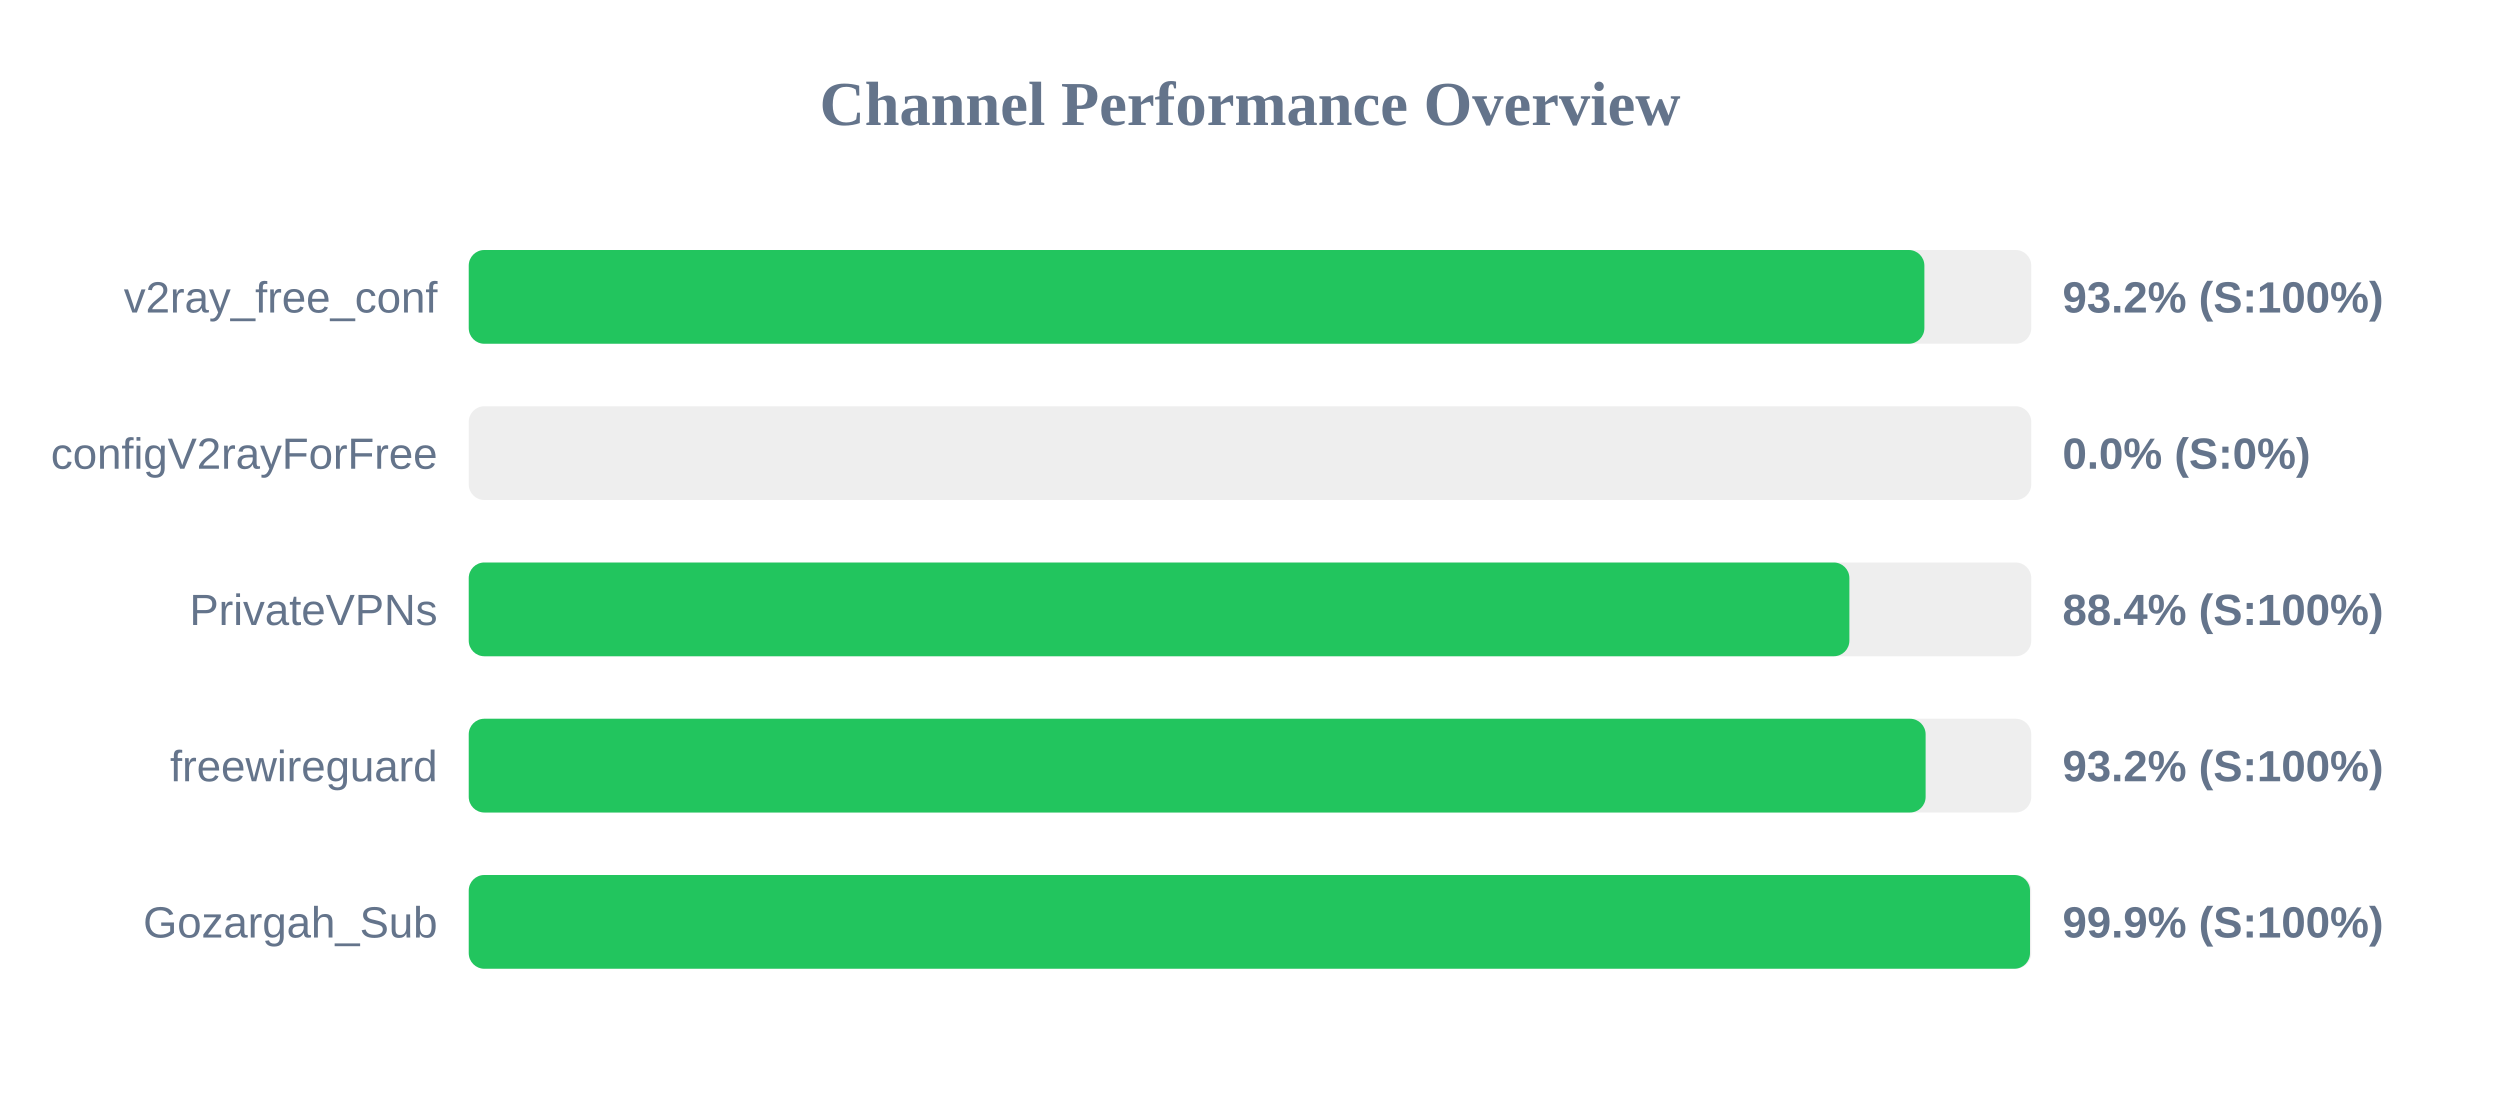
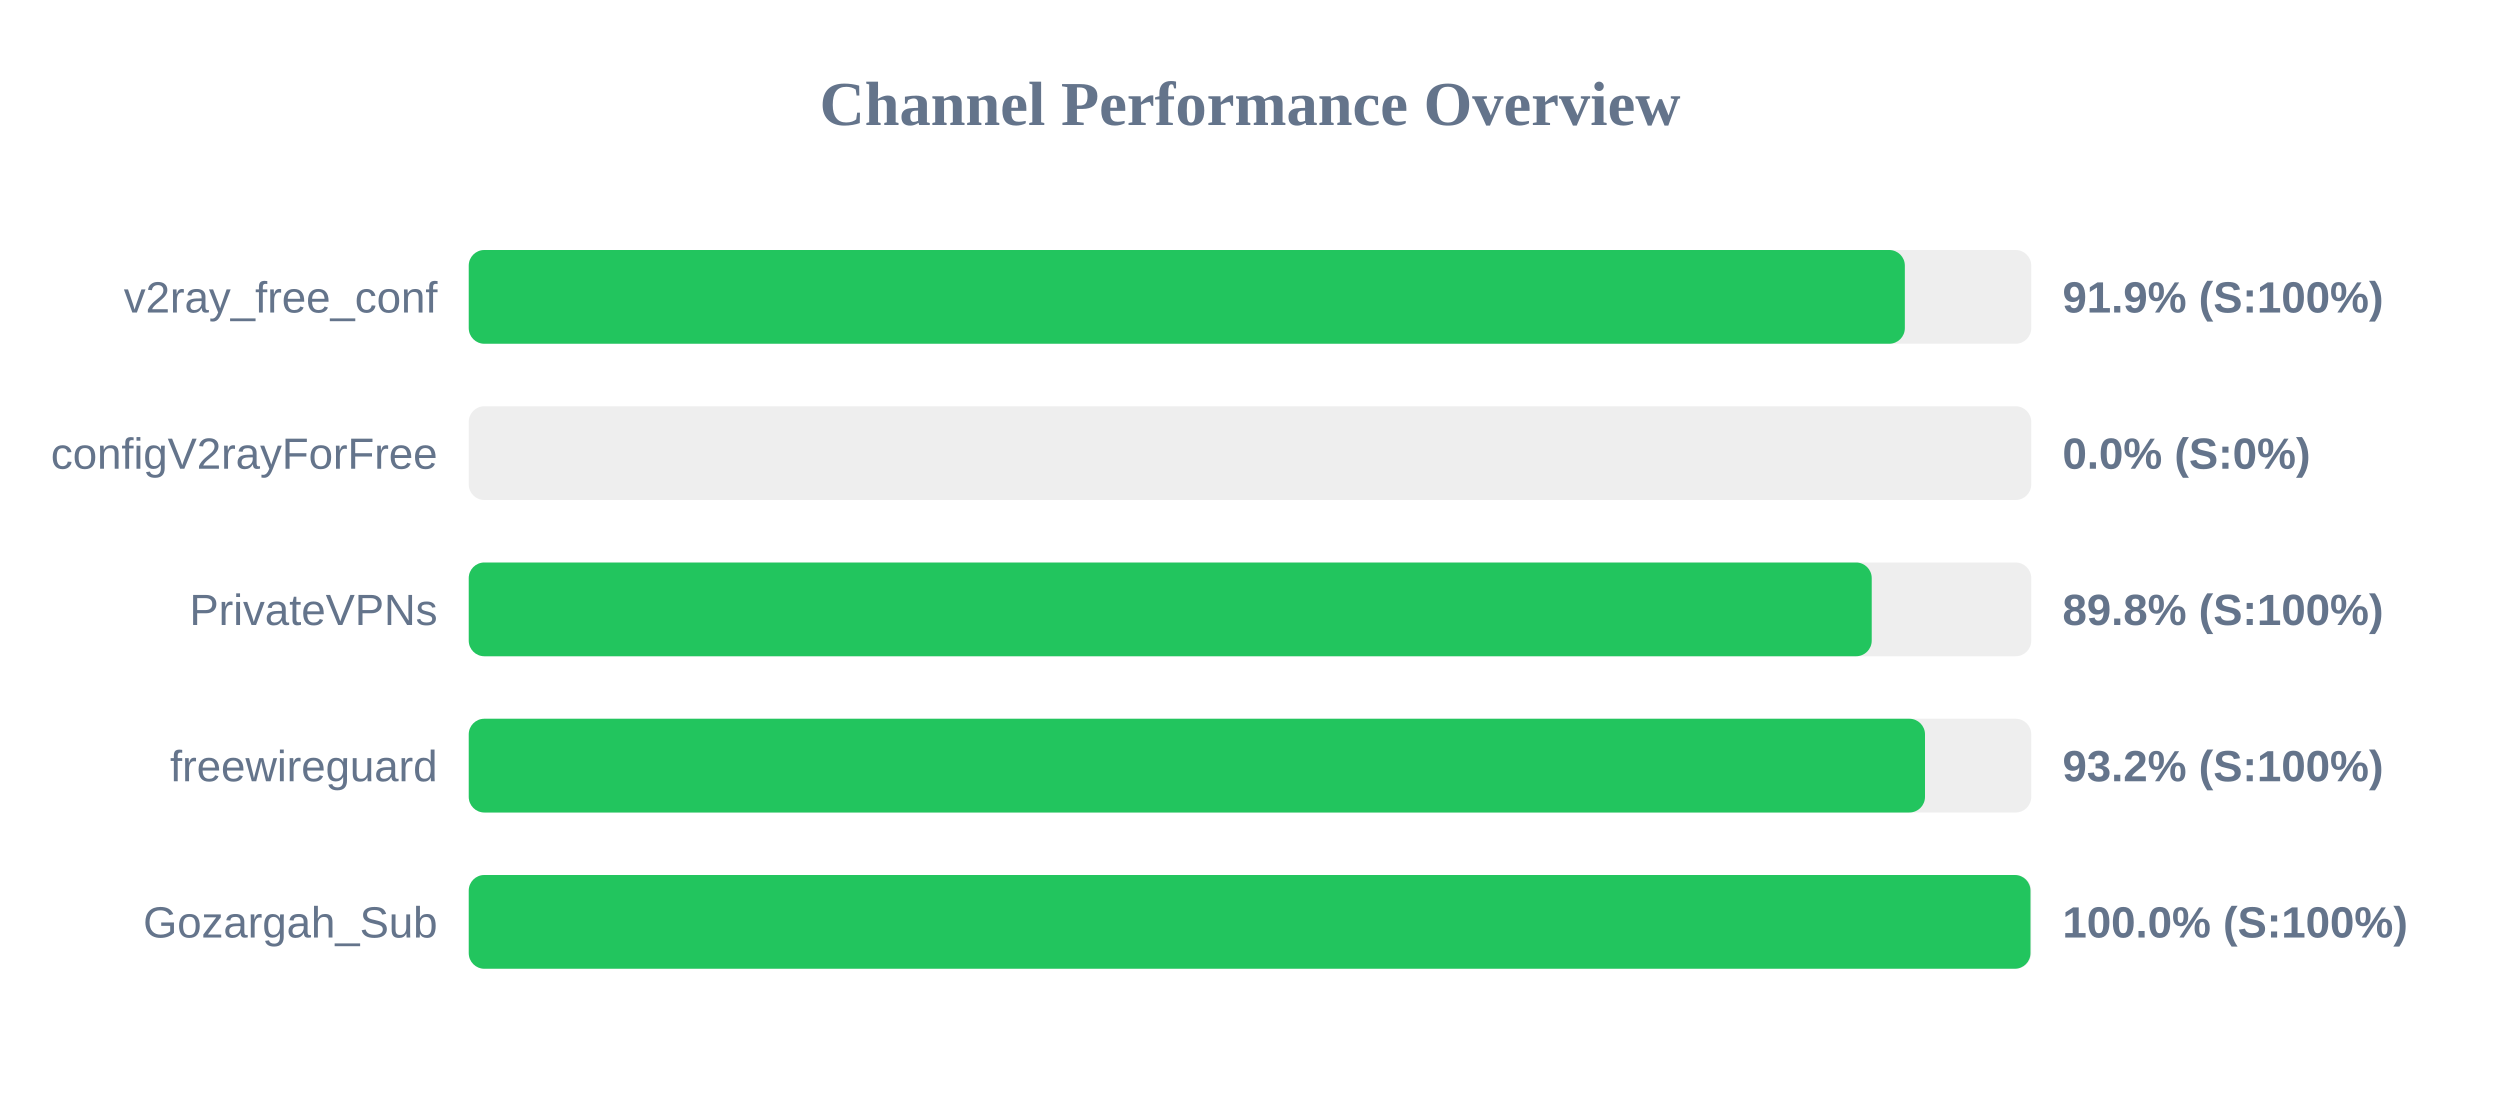
<svg xmlns="http://www.w3.org/2000/svg" width="800" height="350" version="1.1">
  <style>
        .row { font: 14px Arial; fill: #64748b; }
        .score { font: bold 14px Arial; fill: #64748b; }
    </style>
  <text x="400" y="40" text-anchor="middle" font-size="20px" font-weight="bold" fill="#64748b">Channel Performance Overview</text>
  <rect x="150" y="80" width="500" height="30" fill="#eee" rx="5" />
-   <rect x="150" y="80" width="465.8" height="30" fill="#22c55e" rx="5" />
+   <rect x="150" y="80" width="459.55" height="30" fill="#22c55e" rx="5" />
  <text x="140" y="100" text-anchor="end" class="row">v2ray_free_conf</text>
-   <text x="660" y="100" text-anchor="start" class="score">93.2% (S:100%)</text>
+   <text x="660" y="100" text-anchor="start" class="score">91.9% (S:100%)</text>
  <rect x="150" y="130" width="500" height="30" fill="#eee" rx="5" />
  <rect x="150" y="130" width="0.0" height="30" fill="#ef4444" rx="5" />
  <text x="140" y="150" text-anchor="end" class="row">configV2rayForFree</text>
  <text x="660" y="150" text-anchor="start" class="score">0.0% (S:0%)</text>
  <rect x="150" y="180" width="500" height="30" fill="#eee" rx="5" />
-   <rect x="150" y="180" width="441.8" height="30" fill="#22c55e" rx="5" />
+   <rect x="150" y="180" width="448.95" height="30" fill="#22c55e" rx="5" />
  <text x="140" y="200" text-anchor="end" class="row">PrivateVPNs</text>
-   <text x="660" y="200" text-anchor="start" class="score">88.4% (S:100%)</text>
+   <text x="660" y="200" text-anchor="start" class="score">89.8% (S:100%)</text>
  <rect x="150" y="230" width="500" height="30" fill="#eee" rx="5" />
-   <rect x="150" y="230" width="466.2" height="30" fill="#22c55e" rx="5" />
+   <rect x="150" y="230" width="466.0" height="30" fill="#22c55e" rx="5" />
  <text x="140" y="250" text-anchor="end" class="row">freewireguard</text>
  <text x="660" y="250" text-anchor="start" class="score">93.2% (S:100%)</text>
  <rect x="150" y="280" width="500" height="30" fill="#eee" rx="5" />
-   <rect x="150" y="280" width="499.6" height="30" fill="#22c55e" rx="5" />
+   <rect x="150" y="280" width="499.75" height="30" fill="#22c55e" rx="5" />
  <text x="140" y="300" text-anchor="end" class="row">Gozargah_Sub</text>
-   <text x="660" y="300" text-anchor="start" class="score">99.9% (S:100%)</text>
+   <text x="660" y="300" text-anchor="start" class="score">100.0% (S:100%)</text>
</svg>
